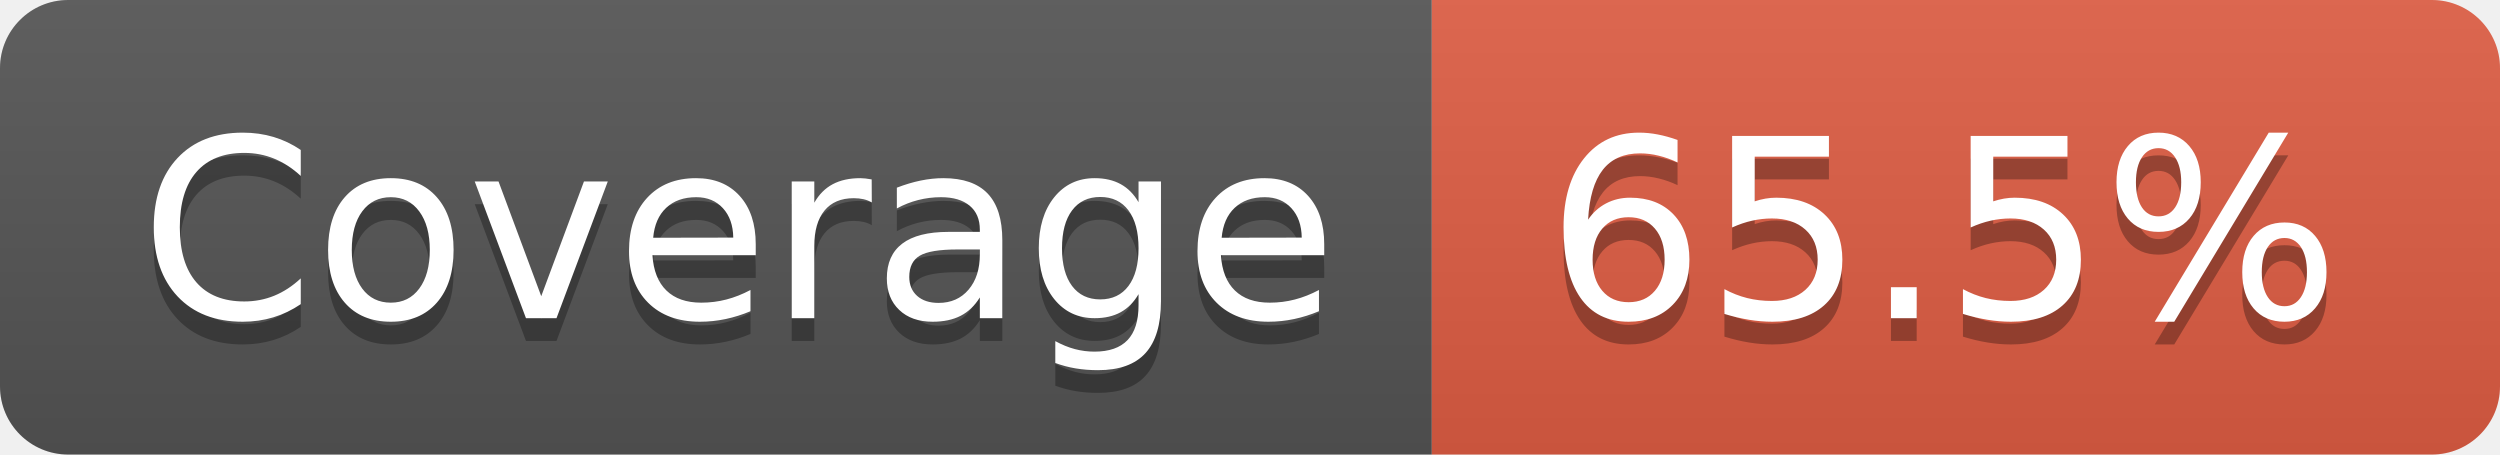
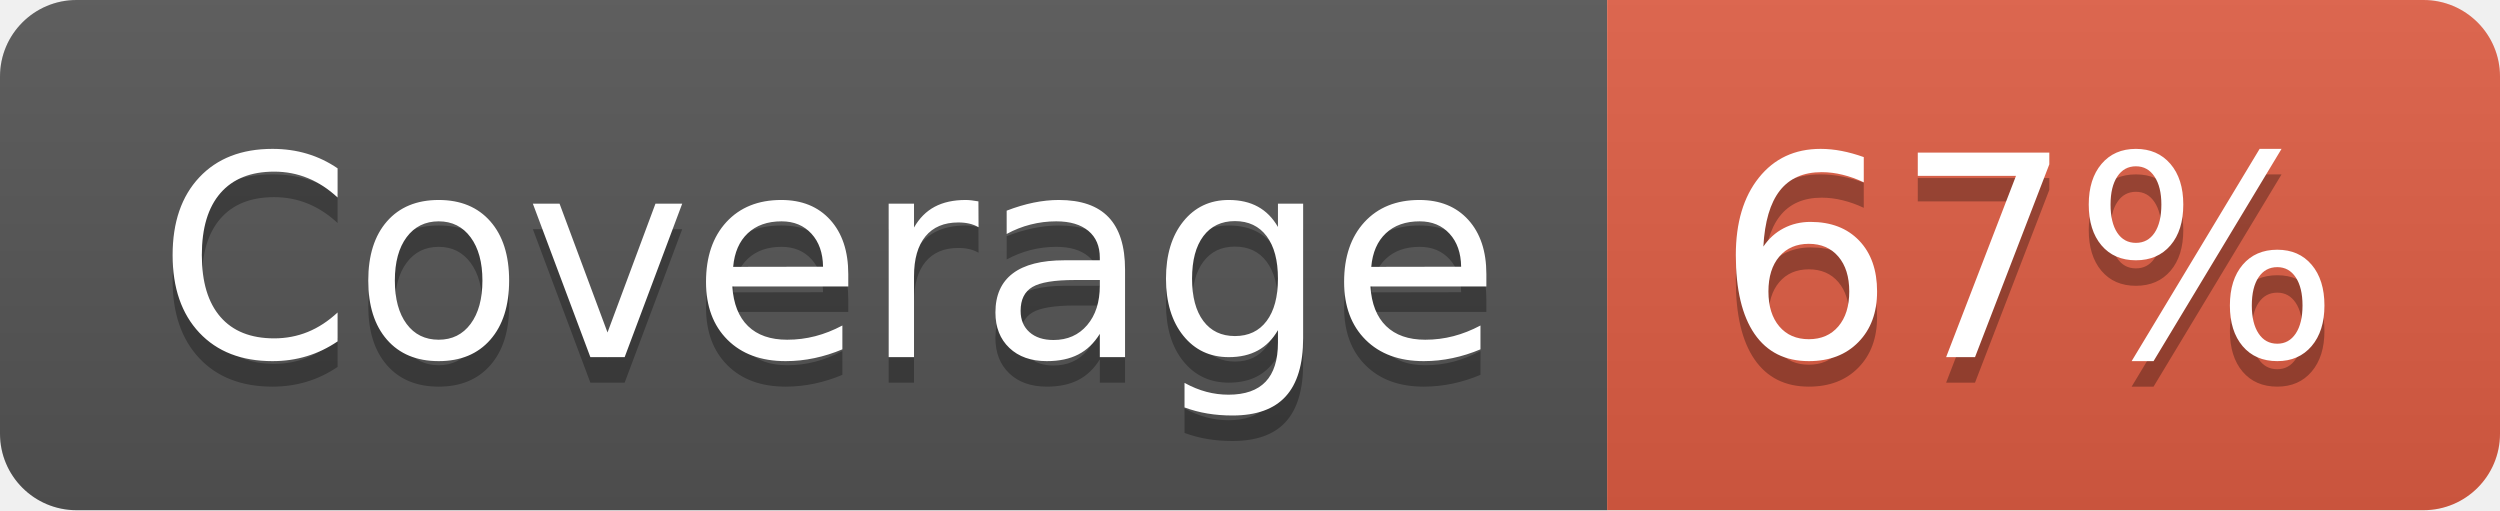
- <svg xmlns="http://www.w3.org/2000/svg" width="110" height="20" role="img" aria-label="Coverage: 65.5%">
+ <svg xmlns="http://www.w3.org/2000/svg" width="98" height="20" role="img" aria-label="Coverage: 67%">
  <linearGradient id="s" x2="0" y2="100%">
    <stop offset="0" stop-color="#bbb" stop-opacity=".1" />
    <stop offset="1" stop-opacity=".1" />
  </linearGradient>
  <clipPath id="r">
-     <rect width="110" height="20" rx="3" fill="#fff" />
+     <rect width="98" height="20" rx="3" fill="#fff" />
  </clipPath>
  <g clip-path="url(#r)">
    <rect width="63" height="20" fill="#555" />
-     <rect x="63" width="47" height="20" fill="#e05d44" />
-     <rect width="110" height="20" fill="url(#s)" />
+     <rect x="63" width="35" height="20" fill="#e05d44" />
+     <rect width="98" height="20" fill="url(#s)" />
  </g>
  <g fill="#fff" text-anchor="middle" font-family="Verdana,Geneva,DejaVu Sans,sans-serif" text-rendering="geometricPrecision" font-size="110">
    <text aria-hidden="true" x="325" y="150" fill="#010101" fill-opacity=".3" transform="scale(.1)" textLength="530">Coverage</text>
    <text x="325" y="140" transform="scale(.1)" fill="#fff" textLength="530">Coverage</text>
-     <text aria-hidden="true" x="855" y="150" fill="#010101" fill-opacity=".3" transform="scale(.1)" textLength="370">65.5%</text>
-     <text x="855" y="140" transform="scale(.1)" fill="#fff" textLength="370">65.5%</text>
+     <text aria-hidden="true" x="795" y="150" fill="#010101" fill-opacity=".3" transform="scale(.1)" textLength="250">67%</text>
+     <text x="795" y="140" transform="scale(.1)" fill="#fff" textLength="250">67%</text>
  </g>
</svg>
